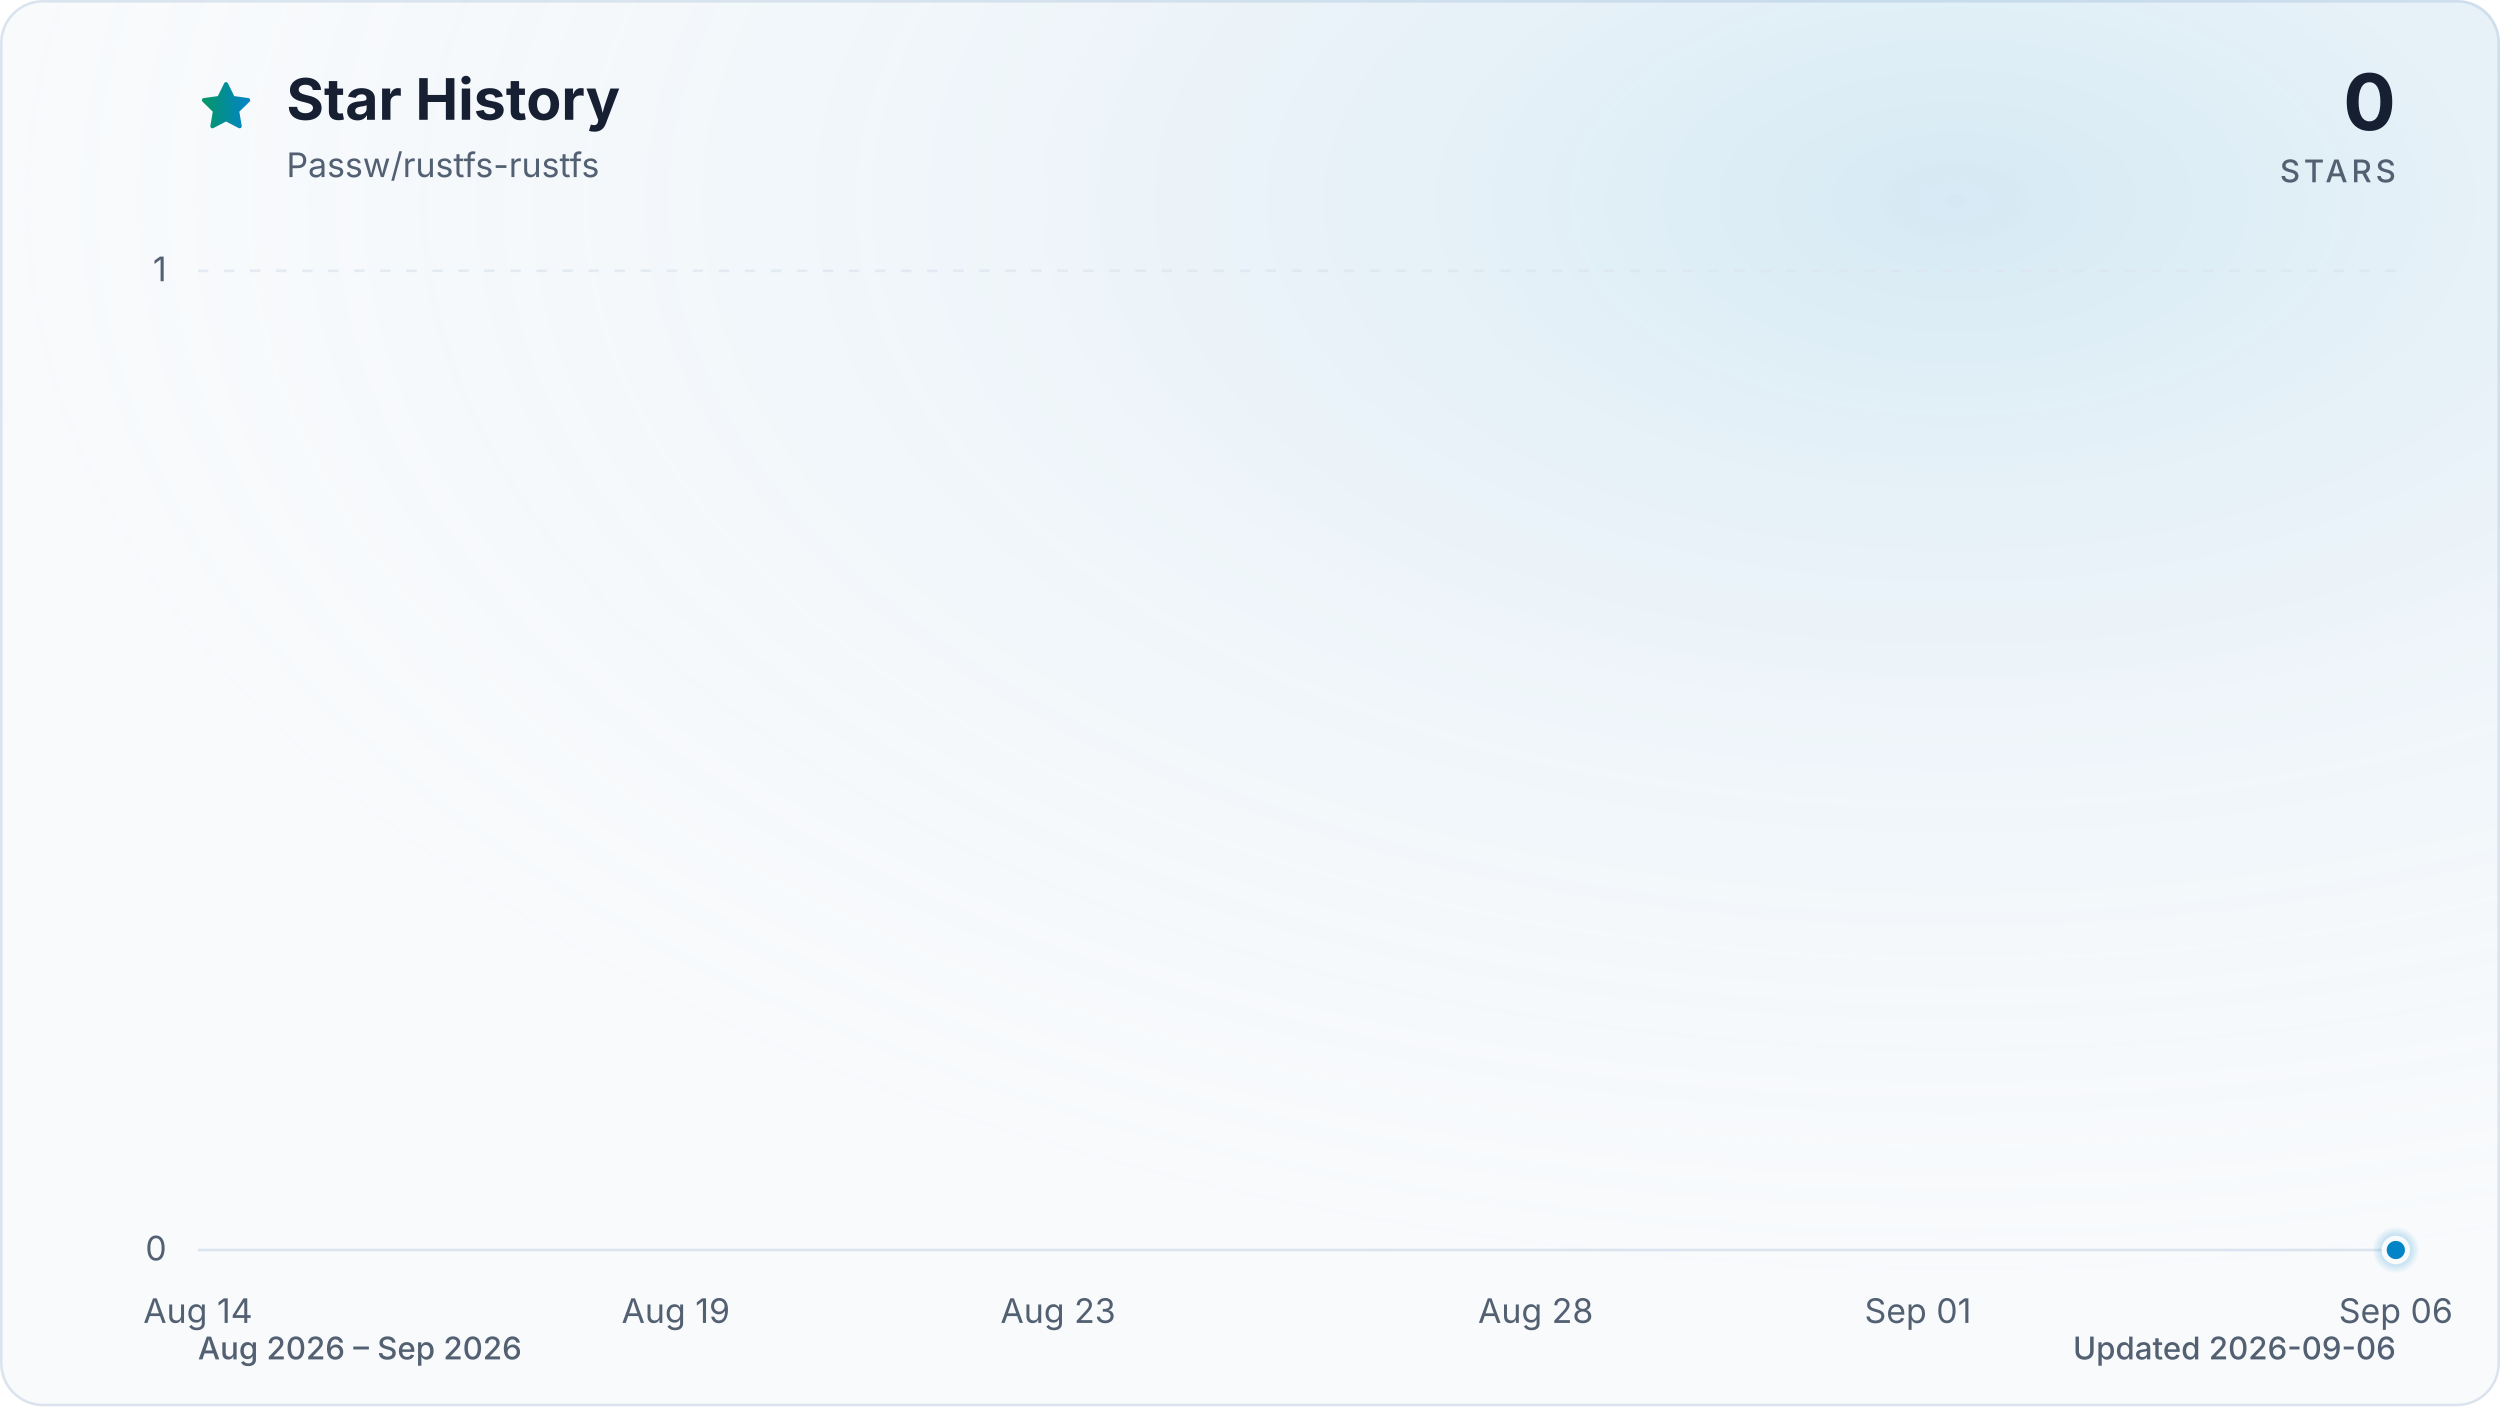
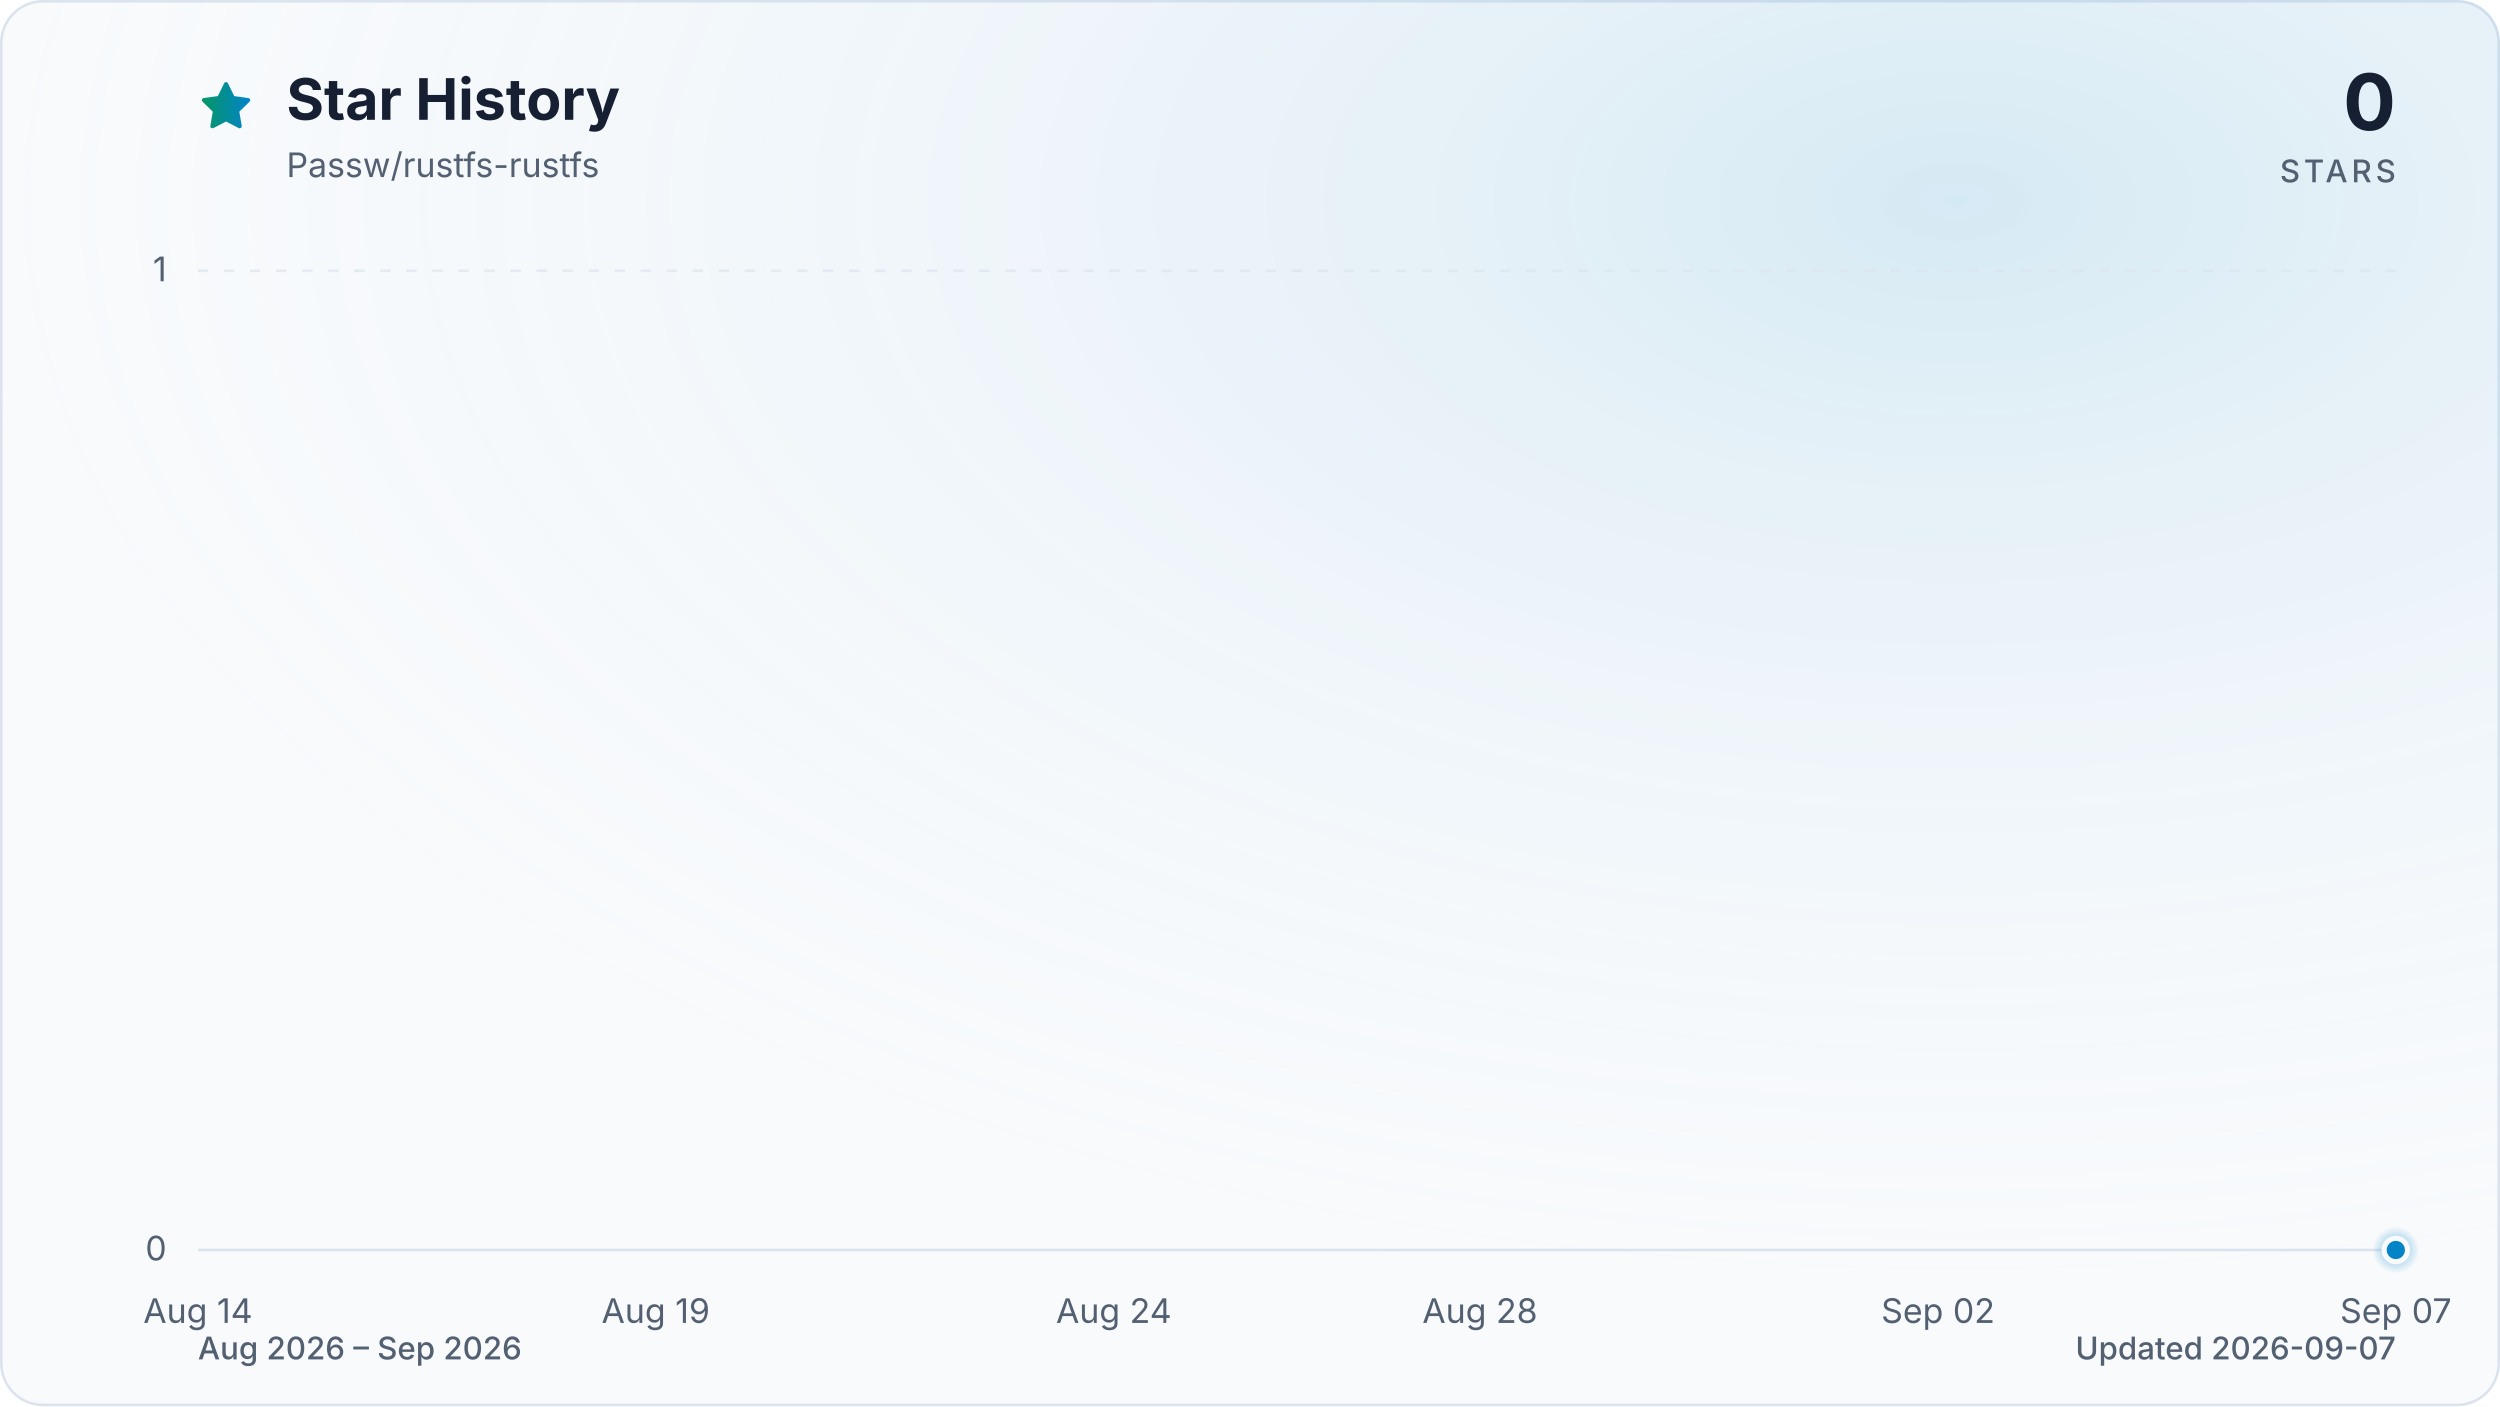
<svg xmlns="http://www.w3.org/2000/svg" viewBox="0 0 960 540" role="img" aria-labelledby="title description" data-style="gradient" data-variant="glow" data-animated="true">
  <defs>
    <linearGradient id="trend" x1="0" y1="0" x2="1" y2="0">
      <stop offset="0%" stop-color="#059669" />
      <stop offset="100%" stop-color="#0284c7" />
    </linearGradient>
    <linearGradient id="area" x1="0" y1="0" x2="0" y2="1">
      <stop offset="0%" stop-color="#059669" stop-opacity="0.30" />
      <stop offset="55%" stop-color="#0284c7" stop-opacity="0.10" />
      <stop offset="100%" stop-color="#0284c7" stop-opacity="0.01" />
    </linearGradient>
    <radialGradient id="marker-halo" cx="50%" cy="50%" r="50%">
      <stop offset="0%" stop-color="#0284c7" stop-opacity="0.55" />
      <stop offset="100%" stop-color="#0284c7" stop-opacity="0" />
    </radialGradient>
    <radialGradient id="surface-glow" cx="78%" cy="14%" r="80%">
      <stop offset="0%" stop-color="#0284c7" stop-opacity="0.14" />
      <stop offset="100%" stop-color="#f8fafc" stop-opacity="0" />
    </radialGradient>
    <filter id="trend-glow" x="-20%" y="-20%" width="140%" height="140%">
      <feGaussianBlur stdDeviation="7" />
    </filter>
  </defs>
  <style>
.trend-enter{transform-box:fill-box;transform-origin:center;animation:trend-enter 520ms cubic-bezier(0.16,1,0.3,1)}
.marker-enter{transform-box:fill-box;transform-origin:center;animation:marker-enter 320ms cubic-bezier(0.16,1,0.3,1) 200ms both}
.marker-pulse{transform-box:fill-box;transform-origin:center;animation:marker-pulse 2.6s ease-out infinite}
@keyframes trend-enter{from{opacity:.35;transform:translateY(10px)}to{opacity:1;transform:translateY(0)}}
@keyframes marker-enter{from{opacity:0;transform:scale(.4)}to{opacity:1;transform:scale(1)}}
@keyframes marker-pulse{0%{opacity:.5;transform:scale(.7)}70%,100%{opacity:0;transform:scale(2.1)}}
@media (prefers-reduced-motion:reduce){.trend-enter,.marker-enter,.marker-pulse{animation:none!important}}
@media (prefers-reduced-motion:reduce){.marker-pulse{opacity:0}}
</style>
  <rect x="0.5" y="0.5" width="959" height="539" fill="#f8fafc" stroke="#dbe4ee" stroke-width="1" rx="16" />
  <rect width="960" height="540" fill="url(#surface-glow)" rx="16" />
  <path d="M12 2.6l2.9 5.9 6.5.9-4.7 4.6 1.1 6.5-5.8-3-5.8 3 1.1-6.5-4.7-4.6 6.5-.9L12 2.6Z" transform="translate(76 30) scale(.9)" fill="url(#trend)" stroke="url(#trend)" stroke-width="1.8" stroke-linejoin="round" aria-hidden="true" />
  <text x="110" y="46" fill="#172033" font-family="ui-sans-serif, system-ui, -apple-system, BlinkMacSystemFont, 'Segoe UI', sans-serif" font-size="22" font-weight="700">Star History</text>
  <text x="110" y="68" fill="#526072" font-family="ui-sans-serif, system-ui, -apple-system, BlinkMacSystemFont, 'Segoe UI', sans-serif" font-size="13">Passw/rustfs-rustfs</text>
  <text x="920" y="50" fill="#172033" font-family="ui-sans-serif, system-ui, -apple-system, BlinkMacSystemFont, 'Segoe UI', sans-serif" font-size="30" font-weight="700" text-anchor="end">0</text>
  <text x="920" y="70" fill="#526072" font-family="ui-sans-serif, system-ui, -apple-system, BlinkMacSystemFont, 'Segoe UI', sans-serif" font-size="12" font-weight="500" letter-spacing="1.5" text-anchor="end">STARS</text>
  <line x1="76" y1="480.0" x2="920" y2="480.0" stroke="#dbe4ee" stroke-width="1" stroke-dasharray="0" opacity="1" />
  <text x="64" y="484.0" fill="#526072" font-family="ui-sans-serif, system-ui, -apple-system, BlinkMacSystemFont, 'Segoe UI', sans-serif" font-size="13" text-anchor="end">0</text>
  <line x1="76" y1="104.0" x2="920" y2="104.0" stroke="#dbe4ee" stroke-width="1" stroke-dasharray="4 6" opacity="0.7" />
  <text x="64" y="108.0" fill="#526072" font-family="ui-sans-serif, system-ui, -apple-system, BlinkMacSystemFont, 'Segoe UI', sans-serif" font-size="13" text-anchor="end">1</text>
  <text x="76.0" y="508" fill="#526072" font-family="ui-sans-serif, system-ui, -apple-system, BlinkMacSystemFont, 'Segoe UI', sans-serif" font-size="13" text-anchor="middle">Aug 14</text>
-   <text x="259.5" y="508" fill="#526072" font-family="ui-sans-serif, system-ui, -apple-system, BlinkMacSystemFont, 'Segoe UI', sans-serif" font-size="13" text-anchor="middle">Aug 19</text>
-   <text x="406.3" y="508" fill="#526072" font-family="ui-sans-serif, system-ui, -apple-system, BlinkMacSystemFont, 'Segoe UI', sans-serif" font-size="13" text-anchor="middle">Aug 23</text>
-   <text x="589.7" y="508" fill="#526072" font-family="ui-sans-serif, system-ui, -apple-system, BlinkMacSystemFont, 'Segoe UI', sans-serif" font-size="13" text-anchor="middle">Aug 28</text>
-   <text x="736.5" y="508" fill="#526072" font-family="ui-sans-serif, system-ui, -apple-system, BlinkMacSystemFont, 'Segoe UI', sans-serif" font-size="13" text-anchor="middle">Sep 01</text>
-   <text x="920.0" y="508" fill="#526072" font-family="ui-sans-serif, system-ui, -apple-system, BlinkMacSystemFont, 'Segoe UI', sans-serif" font-size="13" text-anchor="middle">Sep 06</text>
+   <text x="251.8" y="508" fill="#526072" font-family="ui-sans-serif, system-ui, -apple-system, BlinkMacSystemFont, 'Segoe UI', sans-serif" font-size="13" text-anchor="middle">Aug 19</text>
+   <text x="427.7" y="508" fill="#526072" font-family="ui-sans-serif, system-ui, -apple-system, BlinkMacSystemFont, 'Segoe UI', sans-serif" font-size="13" text-anchor="middle">Aug 24</text>
+   <text x="568.3" y="508" fill="#526072" font-family="ui-sans-serif, system-ui, -apple-system, BlinkMacSystemFont, 'Segoe UI', sans-serif" font-size="13" text-anchor="middle">Aug 28</text>
+   <text x="744.2" y="508" fill="#526072" font-family="ui-sans-serif, system-ui, -apple-system, BlinkMacSystemFont, 'Segoe UI', sans-serif" font-size="13" text-anchor="middle">Sep 02</text>
+   <text x="920.0" y="508" fill="#526072" font-family="ui-sans-serif, system-ui, -apple-system, BlinkMacSystemFont, 'Segoe UI', sans-serif" font-size="13" text-anchor="middle">Sep 07</text>
  <g class="trend-enter">
-     <path d="M 76.0 480.0 C 88.2 480.0, 100.5 480.0, 112.7 480.0 C 124.9 480.0, 137.2 480.0, 149.4 480.0 C 161.6 480.0, 173.9 480.0, 186.1 480.0 C 198.3 480.0, 210.6 480.0, 222.8 480.0 C 235.0 480.0, 247.2 480.0, 259.5 480.0 C 271.7 480.0, 283.9 480.0, 296.2 480.0 C 308.4 480.0, 320.6 480.0, 332.9 480.0 C 345.1 480.0, 357.3 480.0, 369.6 480.0 C 381.8 480.0, 394.0 480.0, 406.3 480.0 C 418.5 480.0, 430.7 480.0, 443.0 480.0 C 455.2 480.0, 467.4 480.0, 479.7 480.0 C 491.9 480.0, 504.1 480.0, 516.3 480.0 C 528.6 480.0, 540.8 480.0, 553.0 480.0 C 565.3 480.0, 577.5 480.0, 589.7 480.0 C 602.0 480.0, 614.2 480.0, 626.4 480.0 C 638.7 480.0, 650.9 480.0, 663.1 480.0 C 675.4 480.0, 687.6 480.0, 699.8 480.0 C 712.1 480.0, 724.3 480.0, 736.5 480.0 C 748.8 480.0, 761.0 480.0, 773.2 480.0 C 785.4 480.0, 797.7 480.0, 809.9 480.0 C 822.1 480.0, 834.4 480.0, 846.6 480.0 C 858.8 480.0, 871.1 480.0, 883.3 480.0 C 895.5 480.0, 907.8 480.0, 920.0 480.0 L 920.0 480.0 L 76.0 480.0 Z" fill="url(#area)" />
-     <path d="M 76.0 480.0 C 88.2 480.0, 100.5 480.0, 112.7 480.0 C 124.9 480.0, 137.2 480.0, 149.4 480.0 C 161.6 480.0, 173.9 480.0, 186.1 480.0 C 198.3 480.0, 210.6 480.0, 222.8 480.0 C 235.0 480.0, 247.2 480.0, 259.5 480.0 C 271.7 480.0, 283.9 480.0, 296.2 480.0 C 308.4 480.0, 320.6 480.0, 332.9 480.0 C 345.1 480.0, 357.3 480.0, 369.6 480.0 C 381.8 480.0, 394.0 480.0, 406.3 480.0 C 418.5 480.0, 430.7 480.0, 443.0 480.0 C 455.2 480.0, 467.4 480.0, 479.7 480.0 C 491.9 480.0, 504.1 480.0, 516.3 480.0 C 528.6 480.0, 540.8 480.0, 553.0 480.0 C 565.3 480.0, 577.5 480.0, 589.7 480.0 C 602.0 480.0, 614.2 480.0, 626.4 480.0 C 638.7 480.0, 650.9 480.0, 663.1 480.0 C 675.4 480.0, 687.6 480.0, 699.8 480.0 C 712.1 480.0, 724.3 480.0, 736.5 480.0 C 748.8 480.0, 761.0 480.0, 773.2 480.0 C 785.4 480.0, 797.7 480.0, 809.9 480.0 C 822.1 480.0, 834.4 480.0, 846.6 480.0 C 858.8 480.0, 871.1 480.0, 883.3 480.0 C 895.5 480.0, 907.8 480.0, 920.0 480.0" fill="none" stroke="url(#trend)" stroke-width="12" stroke-linecap="round" stroke-linejoin="round" opacity="0.16" filter="url(#trend-glow)" />
-     <path d="M 76.0 480.0 C 88.2 480.0, 100.5 480.0, 112.7 480.0 C 124.9 480.0, 137.2 480.0, 149.4 480.0 C 161.6 480.0, 173.9 480.0, 186.1 480.0 C 198.3 480.0, 210.6 480.0, 222.8 480.0 C 235.0 480.0, 247.2 480.0, 259.5 480.0 C 271.7 480.0, 283.9 480.0, 296.2 480.0 C 308.4 480.0, 320.6 480.0, 332.9 480.0 C 345.1 480.0, 357.3 480.0, 369.6 480.0 C 381.8 480.0, 394.0 480.0, 406.3 480.0 C 418.5 480.0, 430.7 480.0, 443.0 480.0 C 455.2 480.0, 467.4 480.0, 479.7 480.0 C 491.9 480.0, 504.1 480.0, 516.3 480.0 C 528.6 480.0, 540.8 480.0, 553.0 480.0 C 565.3 480.0, 577.5 480.0, 589.7 480.0 C 602.0 480.0, 614.2 480.0, 626.4 480.0 C 638.7 480.0, 650.9 480.0, 663.1 480.0 C 675.4 480.0, 687.6 480.0, 699.8 480.0 C 712.1 480.0, 724.3 480.0, 736.5 480.0 C 748.8 480.0, 761.0 480.0, 773.2 480.0 C 785.4 480.0, 797.7 480.0, 809.9 480.0 C 822.1 480.0, 834.4 480.0, 846.6 480.0 C 858.8 480.0, 871.1 480.0, 883.3 480.0 C 895.5 480.0, 907.8 480.0, 920.0 480.0" fill="none" stroke="url(#trend)" stroke-width="3" stroke-linecap="round" stroke-linejoin="round" />
+     <path d="M 76.0 480.0 C 87.7 480.0, 99.4 480.0, 111.2 480.0 C 122.9 480.0, 134.6 480.0, 146.3 480.0 C 158.1 480.0, 169.8 480.0, 181.5 480.0 C 193.2 480.0, 204.9 480.0, 216.7 480.0 C 228.4 480.0, 240.1 480.0, 251.8 480.0 C 263.6 480.0, 275.3 480.0, 287.0 480.0 C 298.7 480.0, 310.4 480.0, 322.2 480.0 C 333.9 480.0, 345.6 480.0, 357.3 480.0 C 369.1 480.0, 380.8 480.0, 392.5 480.0 C 404.2 480.0, 415.9 480.0, 427.7 480.0 C 439.4 480.0, 451.1 480.0, 462.8 480.0 C 474.6 480.0, 486.3 480.0, 498.0 480.0 C 509.7 480.0, 521.4 480.0, 533.2 480.0 C 544.9 480.0, 556.6 480.0, 568.3 480.0 C 580.1 480.0, 591.8 480.0, 603.5 480.0 C 615.2 480.0, 626.9 480.0, 638.7 480.0 C 650.4 480.0, 662.1 480.0, 673.8 480.0 C 685.6 480.0, 697.3 480.0, 709.0 480.0 C 720.7 480.0, 732.4 480.0, 744.2 480.0 C 755.9 480.0, 767.6 480.0, 779.3 480.0 C 791.1 480.0, 802.8 480.0, 814.5 480.0 C 826.2 480.0, 837.9 480.0, 849.7 480.0 C 861.4 480.0, 873.1 480.0, 884.8 480.0 C 896.6 480.0, 908.3 480.0, 920.0 480.0 L 920.0 480.0 L 76.0 480.0 Z" fill="url(#area)" />
+     <path d="M 76.0 480.0 C 87.7 480.0, 99.4 480.0, 111.2 480.0 C 122.9 480.0, 134.6 480.0, 146.3 480.0 C 158.1 480.0, 169.8 480.0, 181.5 480.0 C 193.2 480.0, 204.9 480.0, 216.7 480.0 C 228.4 480.0, 240.1 480.0, 251.8 480.0 C 263.6 480.0, 275.3 480.0, 287.0 480.0 C 298.7 480.0, 310.4 480.0, 322.2 480.0 C 333.9 480.0, 345.6 480.0, 357.3 480.0 C 369.1 480.0, 380.8 480.0, 392.5 480.0 C 404.2 480.0, 415.9 480.0, 427.7 480.0 C 439.4 480.0, 451.1 480.0, 462.8 480.0 C 474.6 480.0, 486.3 480.0, 498.0 480.0 C 509.7 480.0, 521.4 480.0, 533.2 480.0 C 544.9 480.0, 556.6 480.0, 568.3 480.0 C 580.1 480.0, 591.8 480.0, 603.5 480.0 C 615.2 480.0, 626.9 480.0, 638.7 480.0 C 650.4 480.0, 662.1 480.0, 673.8 480.0 C 685.6 480.0, 697.3 480.0, 709.0 480.0 C 720.7 480.0, 732.4 480.0, 744.2 480.0 C 755.9 480.0, 767.6 480.0, 779.3 480.0 C 791.1 480.0, 802.8 480.0, 814.5 480.0 C 826.2 480.0, 837.9 480.0, 849.7 480.0 C 861.4 480.0, 873.1 480.0, 884.8 480.0 C 896.6 480.0, 908.3 480.0, 920.0 480.0" fill="none" stroke="url(#trend)" stroke-width="12" stroke-linecap="round" stroke-linejoin="round" opacity="0.16" filter="url(#trend-glow)" />
+     <path d="M 76.0 480.0 C 87.7 480.0, 99.4 480.0, 111.2 480.0 C 122.9 480.0, 134.6 480.0, 146.3 480.0 C 158.1 480.0, 169.8 480.0, 181.5 480.0 C 193.2 480.0, 204.9 480.0, 216.7 480.0 C 228.4 480.0, 240.1 480.0, 251.8 480.0 C 263.6 480.0, 275.3 480.0, 287.0 480.0 C 298.7 480.0, 310.4 480.0, 322.2 480.0 C 333.9 480.0, 345.6 480.0, 357.3 480.0 C 369.1 480.0, 380.8 480.0, 392.5 480.0 C 404.2 480.0, 415.9 480.0, 427.7 480.0 C 439.4 480.0, 451.1 480.0, 462.8 480.0 C 474.6 480.0, 486.3 480.0, 498.0 480.0 C 509.7 480.0, 521.4 480.0, 533.2 480.0 C 544.9 480.0, 556.6 480.0, 568.3 480.0 C 580.1 480.0, 591.8 480.0, 603.5 480.0 C 615.2 480.0, 626.9 480.0, 638.7 480.0 C 650.4 480.0, 662.1 480.0, 673.8 480.0 C 685.6 480.0, 697.3 480.0, 709.0 480.0 C 720.7 480.0, 732.4 480.0, 744.2 480.0 C 755.9 480.0, 767.6 480.0, 779.3 480.0 C 791.1 480.0, 802.8 480.0, 814.5 480.0 C 826.2 480.0, 837.9 480.0, 849.7 480.0 C 861.4 480.0, 873.1 480.0, 884.8 480.0 C 896.6 480.0, 908.3 480.0, 920.0 480.0" fill="none" stroke="url(#trend)" stroke-width="3" stroke-linecap="round" stroke-linejoin="round" />
  </g>
  <g class="marker-enter">
    <circle class="marker-pulse" cx="920.0" cy="480.0" r="9" fill="url(#marker-halo)" />
    <circle cx="920.0" cy="480.0" r="4.5" fill="#0284c7" stroke="#f8fafc" stroke-width="2" />
  </g>
  <text x="76" y="522" fill="#526072" font-family="ui-sans-serif, system-ui, -apple-system, BlinkMacSystemFont, 'Segoe UI', sans-serif" font-size="12" font-weight="500">Aug 2026 – Sep 2026</text>
-   <text x="920" y="522" fill="#526072" font-family="ui-sans-serif, system-ui, -apple-system, BlinkMacSystemFont, 'Segoe UI', sans-serif" font-size="12" font-weight="500" text-anchor="end">Updated 2026-09-06</text>
+   <text x="920" y="522" fill="#526072" font-family="ui-sans-serif, system-ui, -apple-system, BlinkMacSystemFont, 'Segoe UI', sans-serif" font-size="12" font-weight="500" text-anchor="end">Updated 2026-09-07</text>
</svg>
